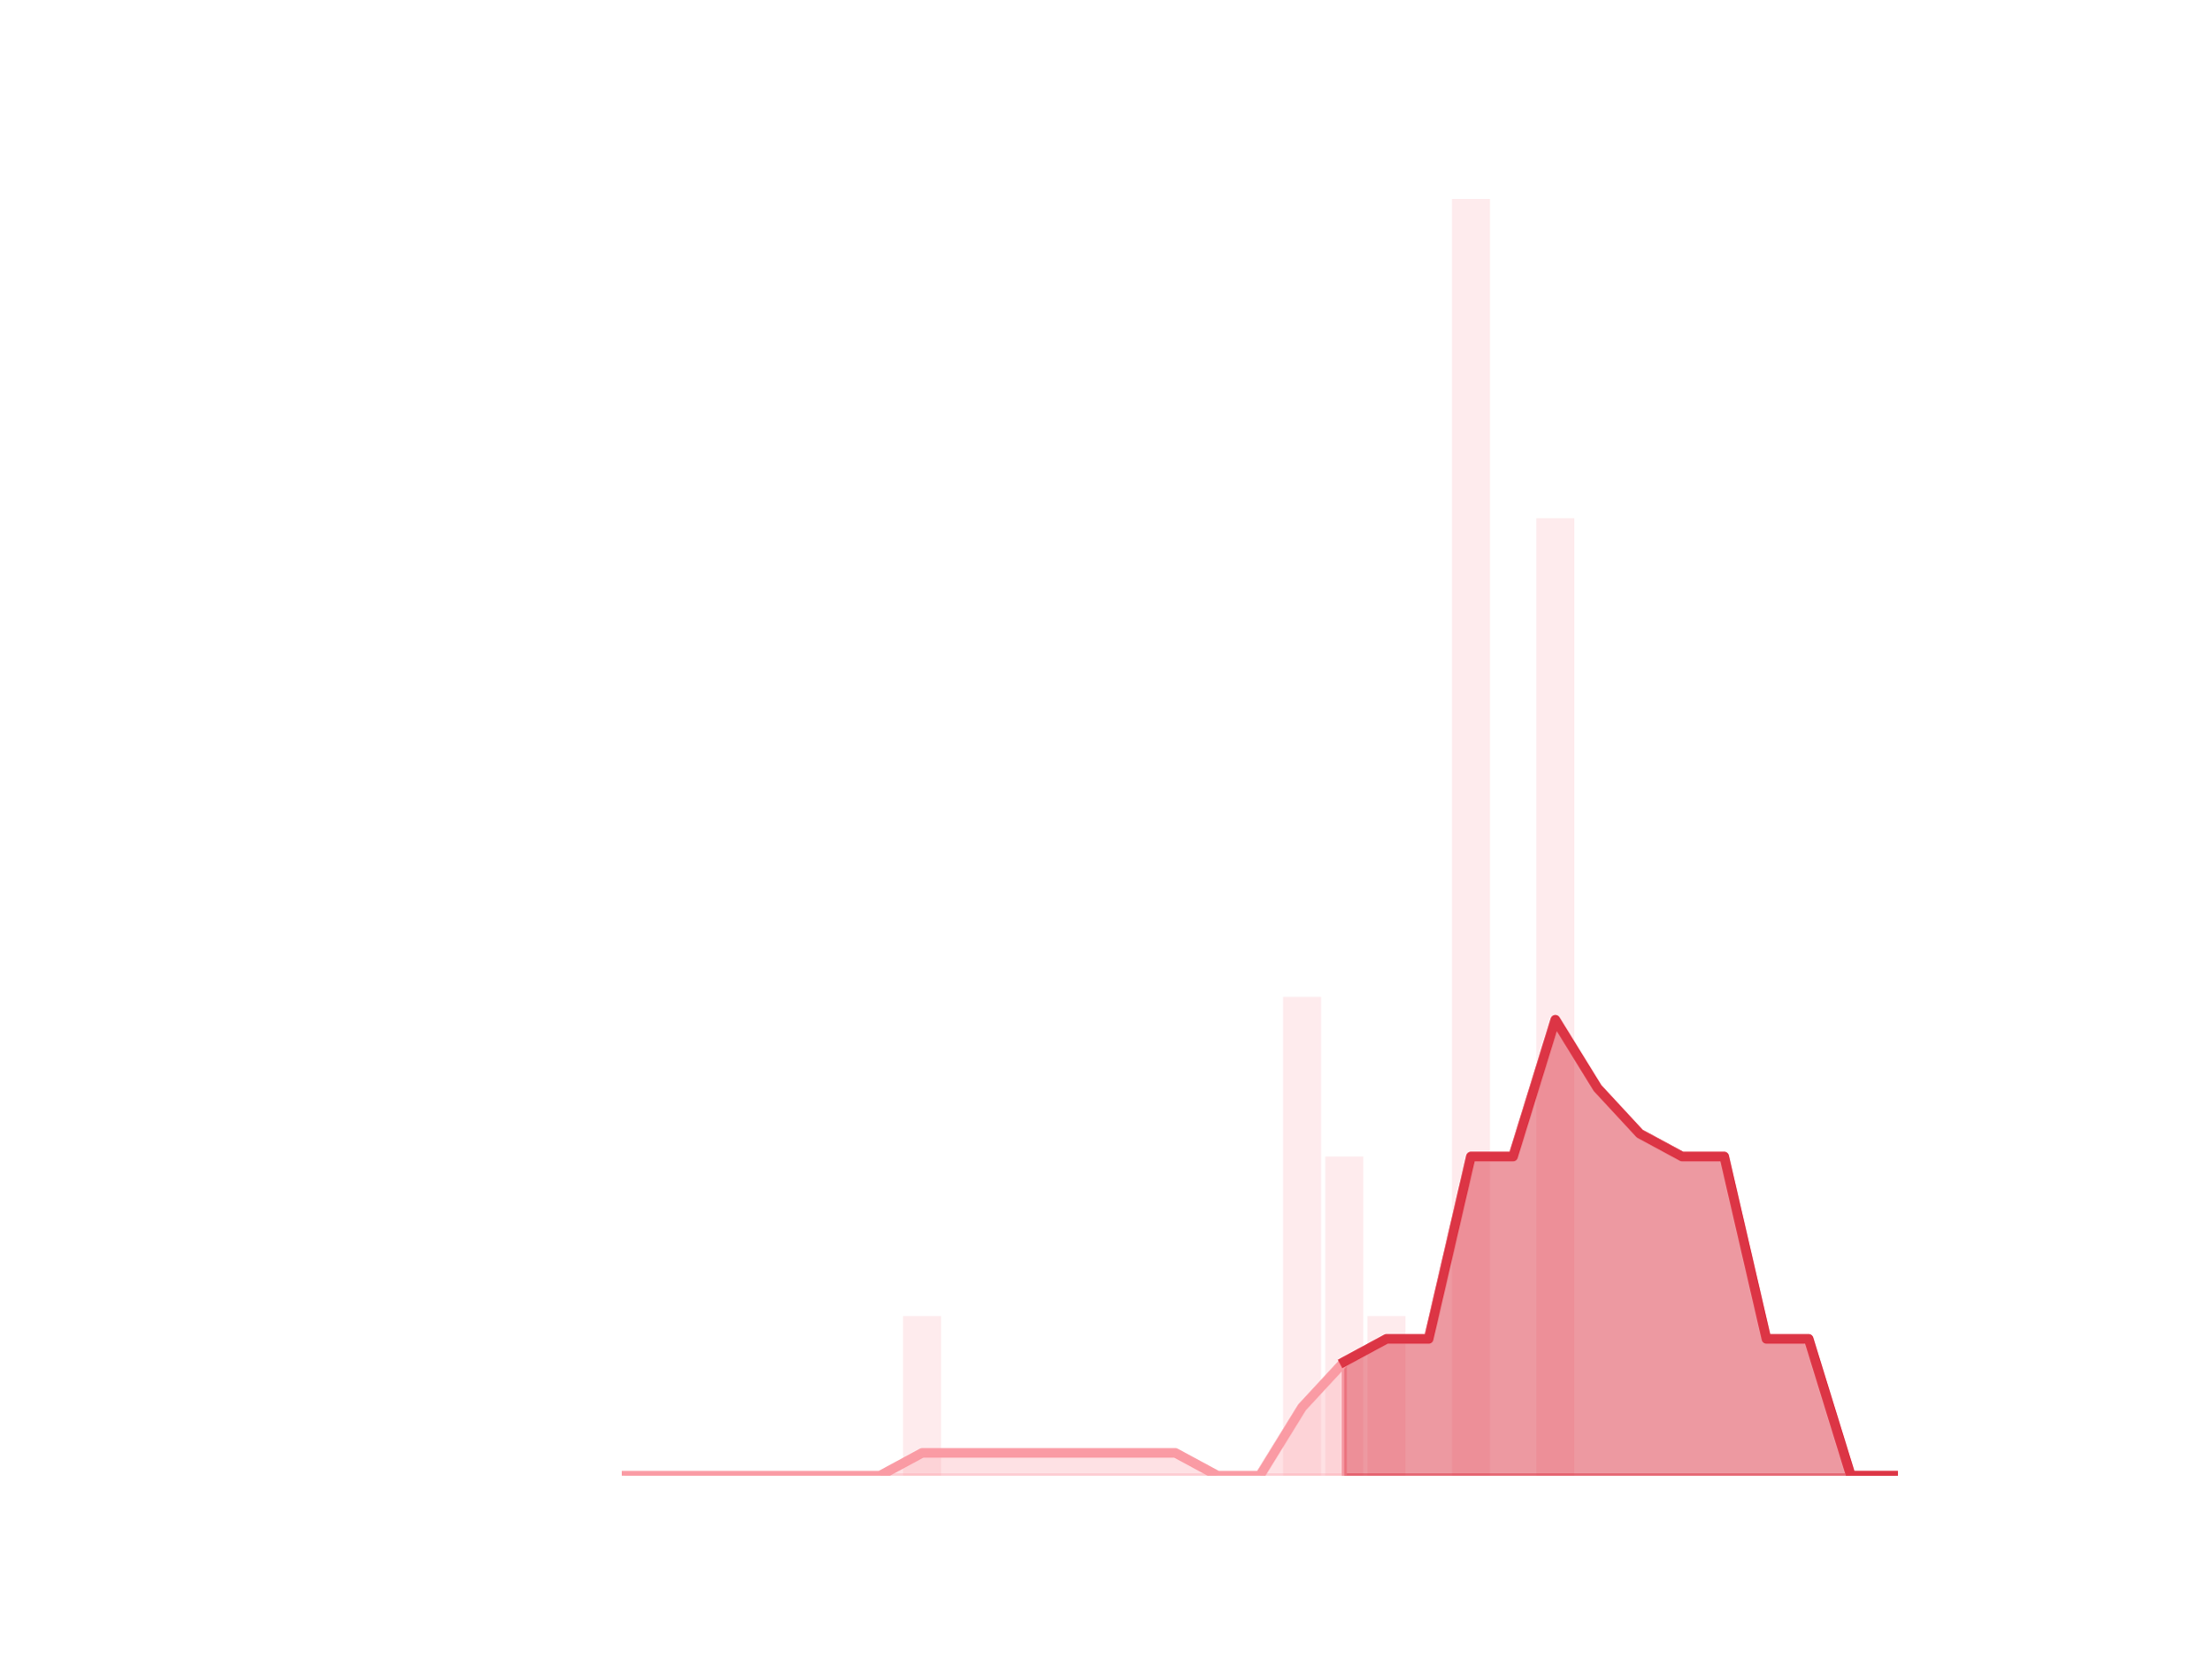
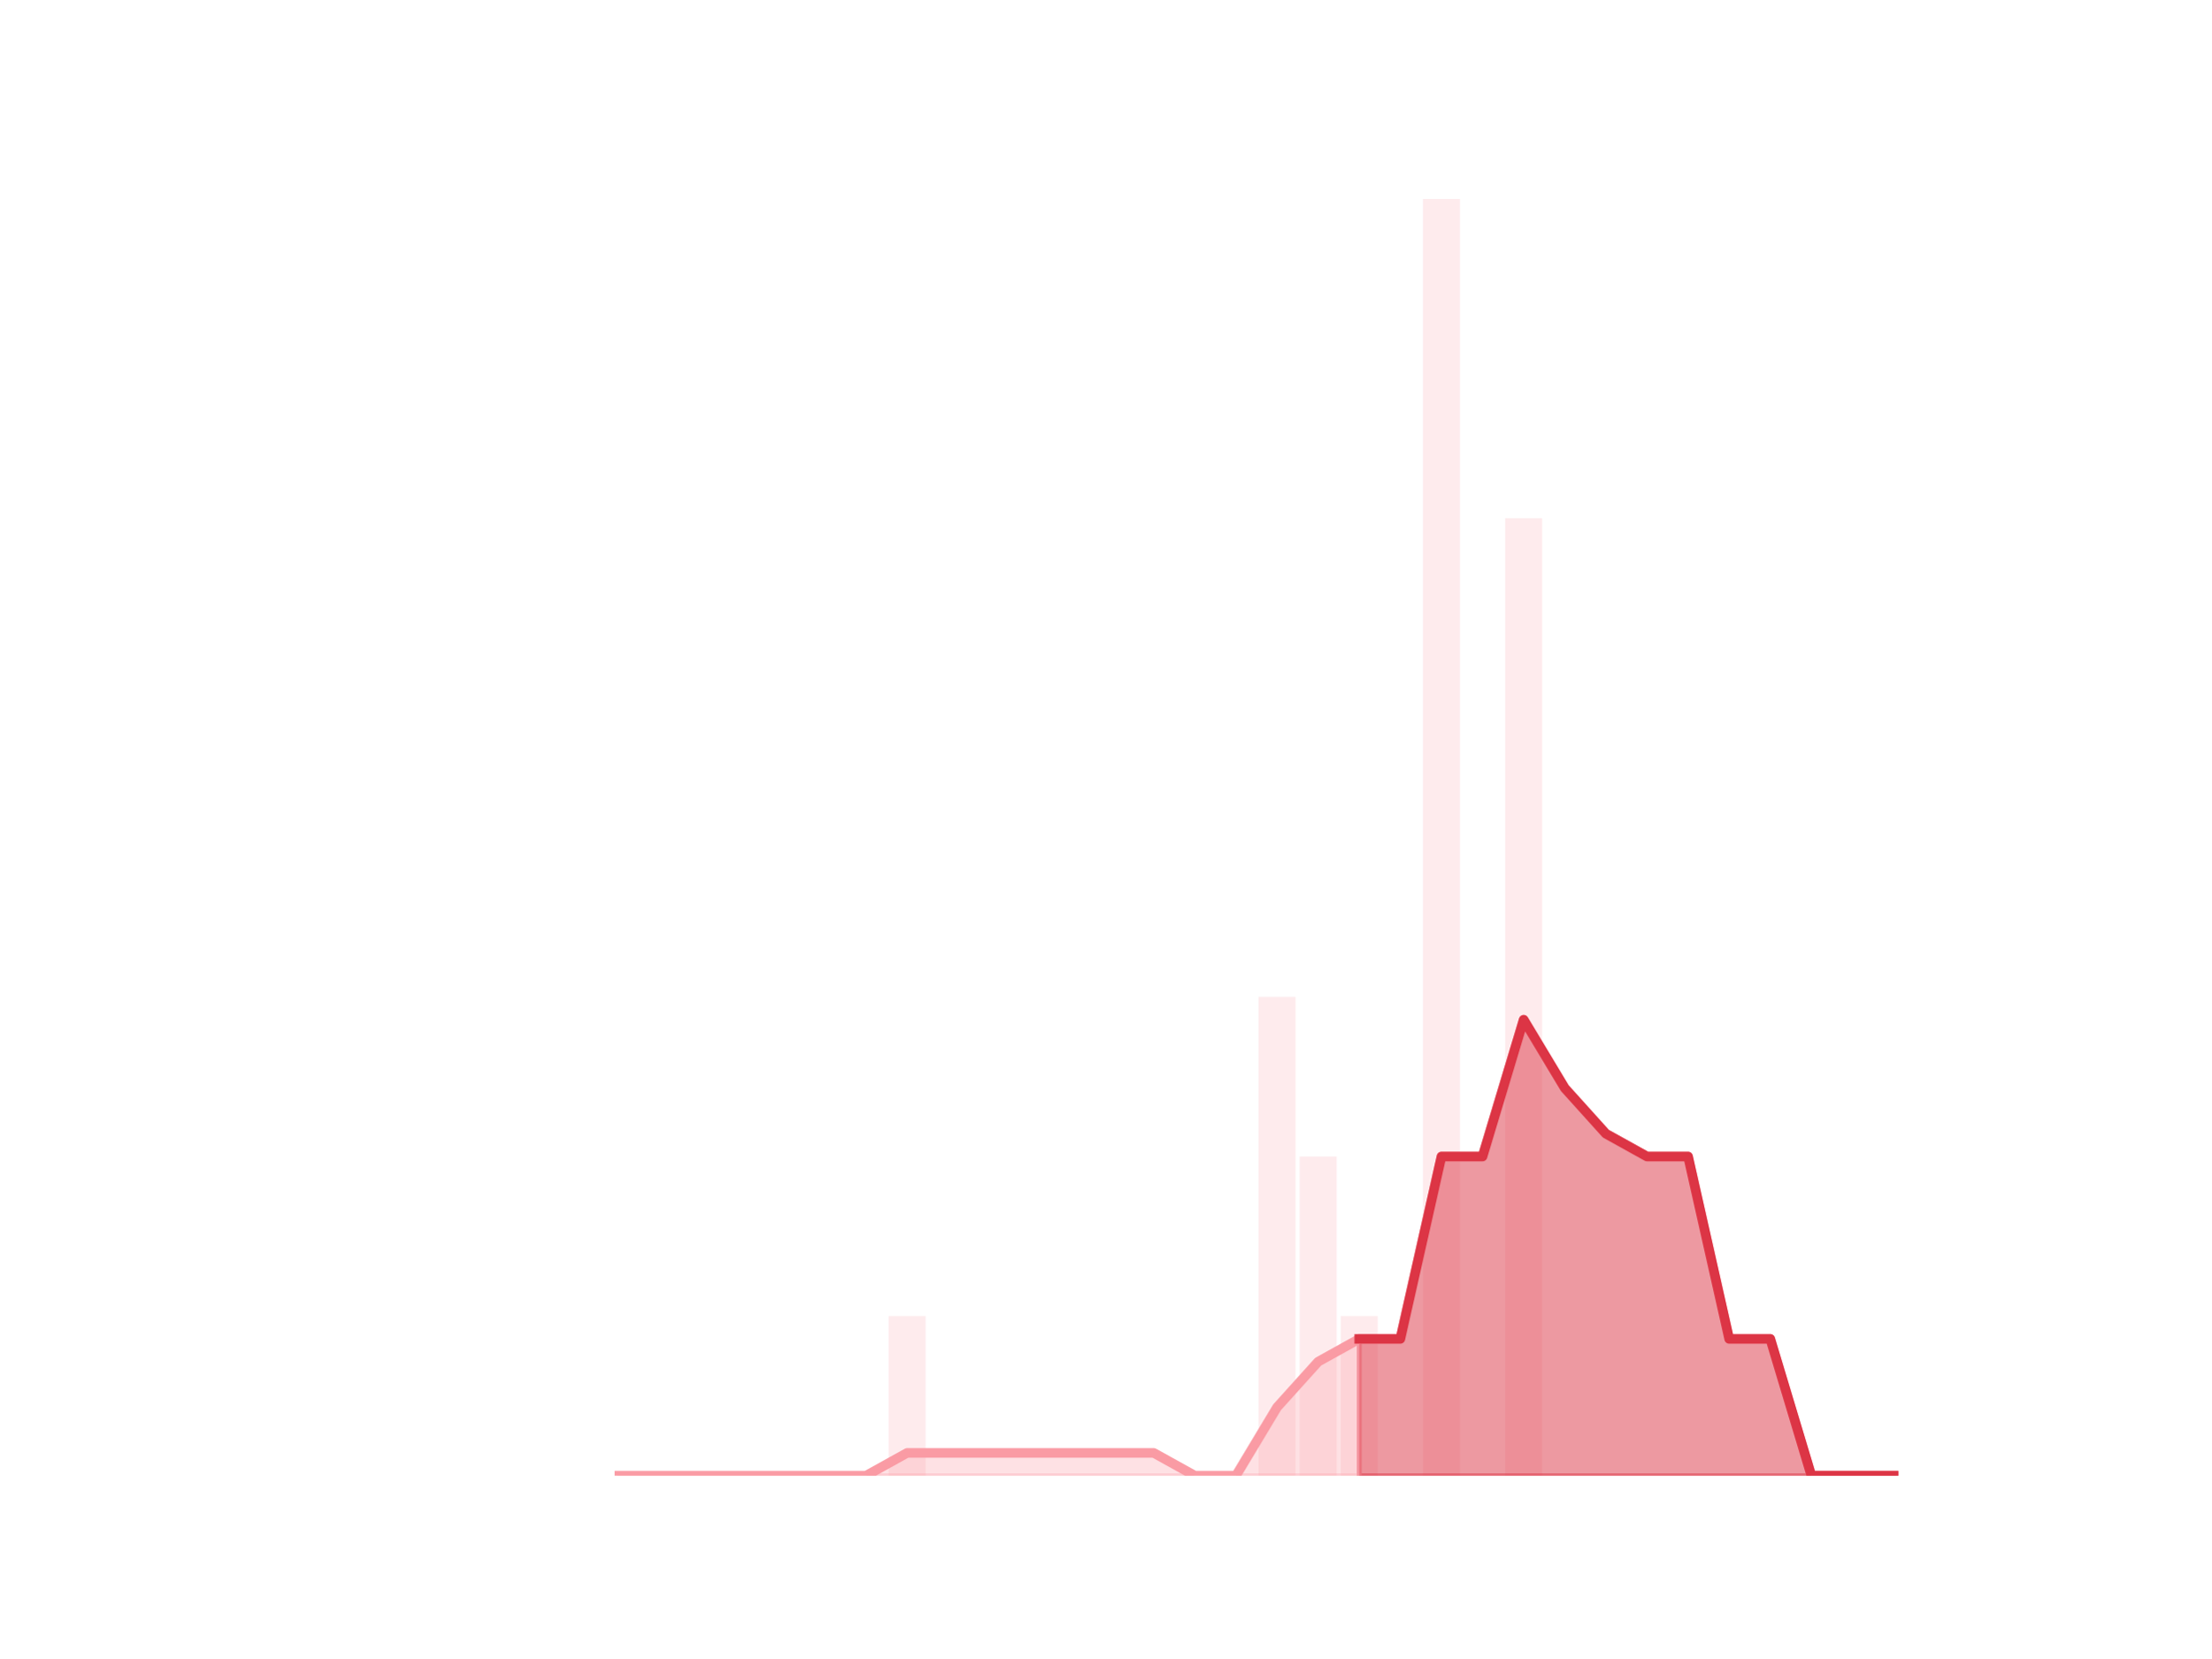
<svg xmlns="http://www.w3.org/2000/svg" xmlns:xlink="http://www.w3.org/1999/xlink" height="345.6pt" version="1.1" viewBox="0 0 460.8 345.6" width="460.8pt">
  <defs>
    <style type="text/css">*{stroke-linecap:butt;stroke-linejoin:round;}</style>
  </defs>
  <g id="figure_1">
    <g id="patch_1">
      <path d="M 0 345.6  L 460.8 345.6  L 460.8 0  L 0 0  z " style="fill:none;" />
    </g>
    <g id="axes_1">
      <g id="patch_2">
-         <path clip-path="url(#pbe7e1b50c5)" d="M 73.833 307.584  L 81.751 307.584  L 81.751 307.584  L 73.833 307.584  z " style="fill:#fa9ba4;opacity:0.2;" />
+         <path clip-path="url(#p6e71d3027f)" d="M 73.833 307.584  L 81.542 307.584  L 81.542 307.584  L 73.833 307.584  z " style="fill:#fa9ba4;opacity:0.2;" />
      </g>
      <g id="patch_3">
-         <path clip-path="url(#pbe7e1b50c5)" d="M 82.631 307.584  L 90.549 307.584  L 90.549 307.584  L 82.631 307.584  z " style="fill:#fa9ba4;opacity:0.2;" />
+         <path clip-path="url(#p6e71d3027f)" d="M 82.399 307.584  L 90.108 307.584  L 90.108 307.584  L 82.399 307.584  z " style="fill:#fa9ba4;opacity:0.2;" />
      </g>
      <g id="patch_4">
-         <path clip-path="url(#pbe7e1b50c5)" d="M 91.429 307.584  L 99.348 307.584  L 99.348 307.584  L 91.429 307.584  z " style="fill:#fa9ba4;opacity:0.2;" />
+         <path clip-path="url(#p6e71d3027f)" d="M 90.965 307.584  L 98.674 307.584  L 98.674 307.584  L 90.965 307.584  z " style="fill:#fa9ba4;opacity:0.2;" />
      </g>
      <g id="patch_5">
-         <path clip-path="url(#pbe7e1b50c5)" d="M 100.227 307.584  L 108.146 307.584  L 108.146 307.584  L 100.227 307.584  z " style="fill:#fa9ba4;opacity:0.2;" />
+         <path clip-path="url(#p6e71d3027f)" d="M 99.531 307.584  L 107.24 307.584  L 107.24 307.584  L 99.531 307.584  z " style="fill:#fa9ba4;opacity:0.2;" />
      </g>
      <g id="patch_6">
-         <path clip-path="url(#pbe7e1b50c5)" d="M 109.026 307.584  L 116.944 307.584  L 116.944 307.584  L 109.026 307.584  z " style="fill:#fa9ba4;opacity:0.2;" />
+         <path clip-path="url(#p6e71d3027f)" d="M 108.097 307.584  L 115.807 307.584  L 115.807 307.584  L 108.097 307.584  z " style="fill:#fa9ba4;opacity:0.2;" />
      </g>
      <g id="patch_7">
-         <path clip-path="url(#pbe7e1b50c5)" d="M 117.824 307.584  L 125.742 307.584  L 125.742 307.584  L 117.824 307.584  z " style="fill:#fa9ba4;opacity:0.2;" />
+         <path clip-path="url(#p6e71d3027f)" d="M 116.663 307.584  L 124.373 307.584  L 124.373 307.584  L 116.663 307.584  z " style="fill:#fa9ba4;opacity:0.2;" />
      </g>
      <g id="patch_8">
-         <path clip-path="url(#pbe7e1b50c5)" d="M 126.622 307.584  L 134.54 307.584  L 134.54 307.584  L 126.622 307.584  z " style="fill:#fa9ba4;opacity:0.2;" />
+         <path clip-path="url(#p6e71d3027f)" d="M 125.229 307.584  L 132.939 307.584  L 132.939 307.584  L 125.229 307.584  z " style="fill:#fa9ba4;opacity:0.2;" />
      </g>
      <g id="patch_9">
-         <path clip-path="url(#pbe7e1b50c5)" d="M 135.42 307.584  L 143.339 307.584  L 143.339 307.584  L 135.42 307.584  z " style="fill:#fa9ba4;opacity:0.2;" />
+         <path clip-path="url(#p6e71d3027f)" d="M 133.795 307.584  L 141.505 307.584  L 141.505 307.584  L 133.795 307.584  z " style="fill:#fa9ba4;opacity:0.2;" />
      </g>
      <g id="patch_10">
-         <path clip-path="url(#pbe7e1b50c5)" d="M 144.219 307.584  L 152.137 307.584  L 152.137 307.584  L 144.219 307.584  z " style="fill:#fa9ba4;opacity:0.2;" />
+         <path clip-path="url(#p6e71d3027f)" d="M 142.361 307.584  L 150.071 307.584  L 150.071 307.584  L 142.361 307.584  z " style="fill:#fa9ba4;opacity:0.2;" />
      </g>
      <g id="patch_11">
-         <path clip-path="url(#pbe7e1b50c5)" d="M 153.017 307.584  L 160.935 307.584  L 160.935 307.584  L 153.017 307.584  z " style="fill:#fa9ba4;opacity:0.2;" />
+         <path clip-path="url(#p6e71d3027f)" d="M 150.927 307.584  L 158.637 307.584  L 158.637 307.584  L 150.927 307.584  z " style="fill:#fa9ba4;opacity:0.2;" />
      </g>
      <g id="patch_12">
-         <path clip-path="url(#pbe7e1b50c5)" d="M 161.815 307.584  L 169.733 307.584  L 169.733 307.584  L 161.815 307.584  z " style="fill:#fa9ba4;opacity:0.2;" />
+         <path clip-path="url(#p6e71d3027f)" d="M 159.494 307.584  L 167.203 307.584  L 167.203 307.584  L 159.494 307.584  z " style="fill:#fa9ba4;opacity:0.2;" />
      </g>
      <g id="patch_13">
-         <path clip-path="url(#pbe7e1b50c5)" d="M 170.613 307.584  L 178.532 307.584  L 178.532 307.584  L 170.613 307.584  z " style="fill:#fa9ba4;opacity:0.2;" />
+         <path clip-path="url(#p6e71d3027f)" d="M 168.06 307.584  L 175.769 307.584  L 175.769 307.584  L 168.06 307.584  z " style="fill:#fa9ba4;opacity:0.2;" />
      </g>
      <g id="patch_14">
-         <path clip-path="url(#pbe7e1b50c5)" d="M 179.411 307.584  L 187.33 307.584  L 187.33 307.584  L 179.411 307.584  z " style="fill:#fa9ba4;opacity:0.2;" />
+         <path clip-path="url(#p6e71d3027f)" d="M 176.626 307.584  L 184.335 307.584  L 184.335 307.584  L 176.626 307.584  z " style="fill:#fa9ba4;opacity:0.2;" />
      </g>
      <g id="patch_15">
-         <path clip-path="url(#pbe7e1b50c5)" d="M 188.21 307.584  L 196.128 307.584  L 196.128 274.32  L 188.21 274.32  z " style="fill:#fa9ba4;opacity:0.2;" />
+         <path clip-path="url(#p6e71d3027f)" d="M 185.192 307.584  L 192.901 307.584  L 192.901 274.32  L 185.192 274.32  z " style="fill:#fa9ba4;opacity:0.2;" />
      </g>
      <g id="patch_16">
-         <path clip-path="url(#pbe7e1b50c5)" d="M 197.008 307.584  L 204.926 307.584  L 204.926 307.584  L 197.008 307.584  z " style="fill:#fa9ba4;opacity:0.2;" />
+         <path clip-path="url(#p6e71d3027f)" d="M 193.758 307.584  L 201.467 307.584  L 201.467 307.584  L 193.758 307.584  z " style="fill:#fa9ba4;opacity:0.2;" />
      </g>
      <g id="patch_17">
-         <path clip-path="url(#pbe7e1b50c5)" d="M 205.806 307.584  L 213.725 307.584  L 213.725 307.584  L 205.806 307.584  z " style="fill:#fa9ba4;opacity:0.2;" />
+         <path clip-path="url(#p6e71d3027f)" d="M 202.324 307.584  L 210.033 307.584  L 210.033 307.584  L 202.324 307.584  z " style="fill:#fa9ba4;opacity:0.2;" />
      </g>
      <g id="patch_18">
-         <path clip-path="url(#pbe7e1b50c5)" d="M 214.604 307.584  L 222.523 307.584  L 222.523 307.584  L 214.604 307.584  z " style="fill:#fa9ba4;opacity:0.2;" />
+         <path clip-path="url(#p6e71d3027f)" d="M 210.89 307.584  L 218.6 307.584  L 218.6 307.584  L 210.89 307.584  z " style="fill:#fa9ba4;opacity:0.2;" />
      </g>
      <g id="patch_19">
-         <path clip-path="url(#pbe7e1b50c5)" d="M 223.403 307.584  L 231.321 307.584  L 231.321 307.584  L 223.403 307.584  z " style="fill:#fa9ba4;opacity:0.2;" />
+         <path clip-path="url(#p6e71d3027f)" d="M 219.456 307.584  L 227.166 307.584  L 227.166 307.584  L 219.456 307.584  z " style="fill:#fa9ba4;opacity:0.2;" />
      </g>
      <g id="patch_20">
-         <path clip-path="url(#pbe7e1b50c5)" d="M 232.201 307.584  L 240.119 307.584  L 240.119 307.584  L 232.201 307.584  z " style="fill:#fa9ba4;opacity:0.2;" />
+         <path clip-path="url(#p6e71d3027f)" d="M 228.022 307.584  L 235.732 307.584  L 235.732 307.584  L 228.022 307.584  z " style="fill:#fa9ba4;opacity:0.2;" />
      </g>
      <g id="patch_21">
-         <path clip-path="url(#pbe7e1b50c5)" d="M 240.999 307.584  L 248.917 307.584  L 248.917 307.584  L 240.999 307.584  z " style="fill:#fa9ba4;opacity:0.2;" />
+         <path clip-path="url(#p6e71d3027f)" d="M 236.588 307.584  L 244.298 307.584  L 244.298 307.584  L 236.588 307.584  z " style="fill:#fa9ba4;opacity:0.2;" />
      </g>
      <g id="patch_22">
-         <path clip-path="url(#pbe7e1b50c5)" d="M 249.797 307.584  L 257.716 307.584  L 257.716 307.584  L 249.797 307.584  z " style="fill:#fa9ba4;opacity:0.2;" />
+         <path clip-path="url(#p6e71d3027f)" d="M 245.154 307.584  L 252.864 307.584  L 252.864 307.584  L 245.154 307.584  z " style="fill:#fa9ba4;opacity:0.2;" />
      </g>
      <g id="patch_23">
-         <path clip-path="url(#pbe7e1b50c5)" d="M 258.595 307.584  L 266.514 307.584  L 266.514 307.584  L 258.595 307.584  z " style="fill:#fa9ba4;opacity:0.2;" />
+         <path clip-path="url(#p6e71d3027f)" d="M 253.72 307.584  L 261.43 307.584  L 261.43 307.584  L 253.72 307.584  z " style="fill:#fa9ba4;opacity:0.2;" />
      </g>
      <g id="patch_24">
-         <path clip-path="url(#pbe7e1b50c5)" d="M 267.394 307.584  L 275.312 307.584  L 275.312 207.792  L 267.394 207.792  z " style="fill:#fa9ba4;opacity:0.2;" />
+         <path clip-path="url(#p6e71d3027f)" d="M 262.287 307.584  L 269.996 307.584  L 269.996 207.792  L 262.287 207.792  z " style="fill:#fa9ba4;opacity:0.2;" />
      </g>
      <g id="patch_25">
-         <path clip-path="url(#pbe7e1b50c5)" d="M 276.192 307.584  L 284.11 307.584  L 284.11 241.056  L 276.192 241.056  z " style="fill:#fa9ba4;opacity:0.2;" />
+         <path clip-path="url(#p6e71d3027f)" d="M 270.853 307.584  L 278.562 307.584  L 278.562 241.056  L 270.853 241.056  z " style="fill:#fa9ba4;opacity:0.2;" />
      </g>
      <g id="patch_26">
-         <path clip-path="url(#pbe7e1b50c5)" d="M 284.99 307.584  L 292.909 307.584  L 292.909 274.32  L 284.99 274.32  z " style="fill:#fa9ba4;opacity:0.2;" />
+         <path clip-path="url(#p6e71d3027f)" d="M 279.419 307.584  L 287.128 307.584  L 287.128 274.32  L 279.419 274.32  z " style="fill:#fa9ba4;opacity:0.2;" />
      </g>
      <g id="patch_27">
-         <path clip-path="url(#pbe7e1b50c5)" d="M 293.788 307.584  L 301.707 307.584  L 301.707 307.584  L 293.788 307.584  z " style="fill:#fa9ba4;opacity:0.2;" />
+         <path clip-path="url(#p6e71d3027f)" d="M 287.985 307.584  L 295.694 307.584  L 295.694 307.584  L 287.985 307.584  z " style="fill:#fa9ba4;opacity:0.2;" />
      </g>
      <g id="patch_28">
-         <path clip-path="url(#pbe7e1b50c5)" d="M 302.587 307.584  L 310.505 307.584  L 310.505 41.472  L 302.587 41.472  z " style="fill:#fa9ba4;opacity:0.2;" />
+         <path clip-path="url(#p6e71d3027f)" d="M 296.551 307.584  L 304.26 307.584  L 304.26 41.472  L 296.551 41.472  z " style="fill:#fa9ba4;opacity:0.2;" />
      </g>
      <g id="patch_29">
-         <path clip-path="url(#pbe7e1b50c5)" d="M 311.385 307.584  L 319.303 307.584  L 319.303 307.584  L 311.385 307.584  z " style="fill:#fa9ba4;opacity:0.2;" />
+         <path clip-path="url(#p6e71d3027f)" d="M 305.117 307.584  L 312.826 307.584  L 312.826 307.584  L 305.117 307.584  z " style="fill:#fa9ba4;opacity:0.2;" />
      </g>
      <g id="patch_30">
-         <path clip-path="url(#pbe7e1b50c5)" d="M 320.183 307.584  L 328.101 307.584  L 328.101 108  L 320.183 108  z " style="fill:#fa9ba4;opacity:0.2;" />
+         <path clip-path="url(#p6e71d3027f)" d="M 313.683 307.584  L 321.393 307.584  L 321.393 108  L 313.683 108  z " style="fill:#fa9ba4;opacity:0.2;" />
      </g>
      <g id="patch_31">
-         <path clip-path="url(#pbe7e1b50c5)" d="M 328.981 307.584  L 336.9 307.584  L 336.9 307.584  L 328.981 307.584  z " style="fill:#fa9ba4;opacity:0.2;" />
+         <path clip-path="url(#p6e71d3027f)" d="M 322.249 307.584  L 329.959 307.584  L 329.959 307.584  L 322.249 307.584  z " style="fill:#fa9ba4;opacity:0.2;" />
      </g>
      <g id="patch_32">
-         <path clip-path="url(#pbe7e1b50c5)" d="M 337.78 307.584  L 345.698 307.584  L 345.698 307.584  L 337.78 307.584  z " style="fill:#fa9ba4;opacity:0.2;" />
+         <path clip-path="url(#p6e71d3027f)" d="M 330.815 307.584  L 338.525 307.584  L 338.525 307.584  L 330.815 307.584  z " style="fill:#fa9ba4;opacity:0.2;" />
      </g>
      <g id="patch_33">
-         <path clip-path="url(#pbe7e1b50c5)" d="M 346.578 307.584  L 354.496 307.584  L 354.496 307.584  L 346.578 307.584  z " style="fill:#fa9ba4;opacity:0.2;" />
+         <path clip-path="url(#p6e71d3027f)" d="M 339.381 307.584  L 347.091 307.584  L 347.091 307.584  L 339.381 307.584  z " style="fill:#fa9ba4;opacity:0.2;" />
      </g>
      <g id="patch_34">
-         <path clip-path="url(#pbe7e1b50c5)" d="M 355.376 307.584  L 363.294 307.584  L 363.294 307.584  L 355.376 307.584  z " style="fill:#fa9ba4;opacity:0.2;" />
+         <path clip-path="url(#p6e71d3027f)" d="M 347.947 307.584  L 355.657 307.584  L 355.657 307.584  L 347.947 307.584  z " style="fill:#fa9ba4;opacity:0.2;" />
      </g>
      <g id="patch_35">
-         <path clip-path="url(#pbe7e1b50c5)" d="M 364.174 307.584  L 372.093 307.584  L 372.093 307.584  L 364.174 307.584  z " style="fill:#fa9ba4;opacity:0.2;" />
+         <path clip-path="url(#p6e71d3027f)" d="M 356.513 307.584  L 364.223 307.584  L 364.223 307.584  L 356.513 307.584  z " style="fill:#fa9ba4;opacity:0.2;" />
      </g>
      <g id="patch_36">
-         <path clip-path="url(#pbe7e1b50c5)" d="M 372.972 307.584  L 380.891 307.584  L 380.891 307.584  L 372.972 307.584  z " style="fill:#fa9ba4;opacity:0.2;" />
+         <path clip-path="url(#p6e71d3027f)" d="M 365.08 307.584  L 372.789 307.584  L 372.789 307.584  L 365.08 307.584  z " style="fill:#fa9ba4;opacity:0.2;" />
      </g>
      <g id="patch_37">
-         <path clip-path="url(#pbe7e1b50c5)" d="M 381.771 307.584  L 389.689 307.584  L 389.689 307.584  L 381.771 307.584  z " style="fill:#fa9ba4;opacity:0.2;" />
+         <path clip-path="url(#p6e71d3027f)" d="M 373.646 307.584  L 381.355 307.584  L 381.355 307.584  L 373.646 307.584  z " style="fill:#fa9ba4;opacity:0.2;" />
      </g>
      <g id="patch_38">
-         <path clip-path="url(#pbe7e1b50c5)" d="M 390.569 307.584  L 398.487 307.584  L 398.487 307.584  L 390.569 307.584  z " style="fill:#fa9ba4;opacity:0.2;" />
+         <path clip-path="url(#p6e71d3027f)" d="M 382.212 307.584  L 389.921 307.584  L 389.921 307.584  L 382.212 307.584  z " style="fill:#fa9ba4;opacity:0.2;" />
+       </g>
+       <g id="patch_39">
+         <path clip-path="url(#p6e71d3027f)" d="M 390.778 307.584  L 398.487 307.584  L 398.487 307.584  L 390.778 307.584  z " style="fill:#fa9ba4;opacity:0.2;" />
      </g>
      <g id="matplotlib.axis_1" />
      <g id="matplotlib.axis_2" />
      <g id="PolyCollection_1">
        <defs>
-           <path d="M 280.151 -61.776  L 280.151 -38.016  L 288.949 -38.016  L 297.748 -38.016  L 306.546 -38.016  L 315.344 -38.016  L 324.142 -38.016  L 332.94 -38.016  L 341.739 -38.016  L 350.537 -38.016  L 359.335 -38.016  L 368.133 -38.016  L 376.932 -38.016  L 385.73 -38.016  L 394.528 -38.016  L 394.528 -38.016  L 394.528 -38.016  L 385.73 -38.016  L 376.932 -66.528  L 368.133 -66.528  L 359.335 -104.544  L 350.537 -104.544  L 341.739 -109.296  L 332.94 -118.8  L 324.142 -133.056  L 315.344 -104.544  L 306.546 -104.544  L 297.748 -66.528  L 288.949 -66.528  L 280.151 -61.776  z " id="m647184c286" style="stroke:#dc3545;stroke-opacity:0.5;" />
+           <path d="M 283.273 -66.528  L 283.273 -38.016  L 291.84 -38.016  L 300.406 -38.016  L 308.972 -38.016  L 317.538 -38.016  L 326.104 -38.016  L 334.67 -38.016  L 343.236 -38.016  L 351.802 -38.016  L 360.368 -38.016  L 368.934 -38.016  L 377.5 -38.016  L 386.066 -38.016  L 394.633 -38.016  L 394.633 -38.016  L 394.633 -38.016  L 386.066 -38.016  L 377.5 -38.016  L 368.934 -66.528  L 360.368 -66.528  L 351.802 -104.544  L 343.236 -104.544  L 334.67 -109.296  L 326.104 -118.8  L 317.538 -133.056  L 308.972 -104.544  L 300.406 -104.544  L 291.84 -66.528  L 283.273 -66.528  z " id="m17036e2981" style="stroke:#dc3545;stroke-opacity:0.5;" />
        </defs>
-         <g clip-path="url(#pbe7e1b50c5)">
-           <use style="fill:#dc3545;fill-opacity:0.5;stroke:#dc3545;stroke-opacity:0.5;" x="0" xlink:href="#m647184c286" y="345.6" />
+         <g clip-path="url(#p6e71d3027f)">
+           <use style="fill:#dc3545;fill-opacity:0.5;stroke:#dc3545;stroke-opacity:0.5;" x="0" xlink:href="#m17036e2981" y="345.6" />
        </g>
      </g>
      <g id="PolyCollection_2">
        <defs>
-           <path d="M 130.581 -38.016  L 130.581 -38.016  L 139.38 -38.016  L 148.178 -38.016  L 156.976 -38.016  L 165.774 -38.016  L 174.572 -38.016  L 183.371 -38.016  L 192.169 -38.016  L 200.967 -38.016  L 209.765 -38.016  L 218.564 -38.016  L 227.362 -38.016  L 236.16 -38.016  L 244.958 -38.016  L 253.756 -38.016  L 262.555 -38.016  L 271.353 -38.016  L 280.151 -38.016  L 280.151 -61.776  L 280.151 -61.776  L 271.353 -52.272  L 262.555 -38.016  L 253.756 -38.016  L 244.958 -42.768  L 236.16 -42.768  L 227.362 -42.768  L 218.564 -42.768  L 209.765 -42.768  L 200.967 -42.768  L 192.169 -42.768  L 183.371 -38.016  L 174.572 -38.016  L 165.774 -38.016  L 156.976 -38.016  L 148.178 -38.016  L 139.38 -38.016  L 130.581 -38.016  z " id="m290c6a8816" style="stroke:#fa9ba4;stroke-opacity:0.3;" />
+           <path d="M 129.084 -38.016  L 129.084 -38.016  L 137.65 -38.016  L 146.216 -38.016  L 154.782 -38.016  L 163.348 -38.016  L 171.914 -38.016  L 180.48 -38.016  L 189.047 -38.016  L 197.613 -38.016  L 206.179 -38.016  L 214.745 -38.016  L 223.311 -38.016  L 231.877 -38.016  L 240.443 -38.016  L 249.009 -38.016  L 257.575 -38.016  L 266.141 -38.016  L 274.707 -38.016  L 283.273 -38.016  L 283.273 -66.528  L 283.273 -66.528  L 274.707 -61.776  L 266.141 -52.272  L 257.575 -38.016  L 249.009 -38.016  L 240.443 -42.768  L 231.877 -42.768  L 223.311 -42.768  L 214.745 -42.768  L 206.179 -42.768  L 197.613 -42.768  L 189.047 -42.768  L 180.48 -38.016  L 171.914 -38.016  L 163.348 -38.016  L 154.782 -38.016  L 146.216 -38.016  L 137.65 -38.016  L 129.084 -38.016  z " id="mc2d456481c" style="stroke:#fa9ba4;stroke-opacity:0.3;" />
        </defs>
-         <g clip-path="url(#pbe7e1b50c5)">
-           <use style="fill:#fa9ba4;fill-opacity:0.3;stroke:#fa9ba4;stroke-opacity:0.3;" x="0" xlink:href="#m290c6a8816" y="345.6" />
+         <g clip-path="url(#p6e71d3027f)">
+           <use style="fill:#fa9ba4;fill-opacity:0.3;stroke:#fa9ba4;stroke-opacity:0.3;" x="0" xlink:href="#mc2d456481c" y="345.6" />
        </g>
      </g>
      <g id="line2d_1">
-         <path clip-path="url(#pbe7e1b50c5)" d="M 130.581 307.584  L 139.38 307.584  L 148.178 307.584  L 156.976 307.584  L 165.774 307.584  L 174.572 307.584  L 183.371 307.584  L 192.169 302.832  L 200.967 302.832  L 209.765 302.832  L 218.564 302.832  L 227.362 302.832  L 236.16 302.832  L 244.958 302.832  L 253.756 307.584  L 262.555 307.584  L 271.353 293.328  L 280.151 283.824  L 288.949 279.072  L 297.748 279.072  L 306.546 241.056  L 315.344 241.056  L 324.142 212.544  L 332.94 226.8  L 341.739 236.304  L 350.537 241.056  L 359.335 241.056  L 368.133 279.072  L 376.932 279.072  L 385.73 307.584  L 394.528 307.584  " style="fill:none;stroke:#fa9ba4;stroke-linecap:square;stroke-width:2;" />
+         <path clip-path="url(#p6e71d3027f)" d="M 129.084 307.584  L 137.65 307.584  L 146.216 307.584  L 154.782 307.584  L 163.348 307.584  L 171.914 307.584  L 180.48 307.584  L 189.047 302.832  L 197.613 302.832  L 206.179 302.832  L 214.745 302.832  L 223.311 302.832  L 231.877 302.832  L 240.443 302.832  L 249.009 307.584  L 257.575 307.584  L 266.141 293.328  L 274.707 283.824  L 283.273 279.072  L 291.84 279.072  L 300.406 241.056  L 308.972 241.056  L 317.538 212.544  L 326.104 226.8  L 334.67 236.304  L 343.236 241.056  L 351.802 241.056  L 360.368 279.072  L 368.934 279.072  L 377.5 307.584  L 386.066 307.584  L 394.633 307.584  " style="fill:none;stroke:#fa9ba4;stroke-linecap:square;stroke-width:2;" />
      </g>
      <g id="line2d_2">
-         <path clip-path="url(#pbe7e1b50c5)" d="M 280.151 283.824  L 288.949 279.072  L 297.748 279.072  L 306.546 241.056  L 315.344 241.056  L 324.142 212.544  L 332.94 226.8  L 341.739 236.304  L 350.537 241.056  L 359.335 241.056  L 368.133 279.072  L 376.932 279.072  L 385.73 307.584  L 394.528 307.584  " style="fill:none;stroke:#dc3545;stroke-linecap:square;stroke-width:2;" />
+         <path clip-path="url(#p6e71d3027f)" d="M 283.273 279.072  L 291.84 279.072  L 300.406 241.056  L 308.972 241.056  L 317.538 212.544  L 326.104 226.8  L 334.67 236.304  L 343.236 241.056  L 351.802 241.056  L 360.368 279.072  L 368.934 279.072  L 377.5 307.584  L 386.066 307.584  L 394.633 307.584  " style="fill:none;stroke:#dc3545;stroke-linecap:square;stroke-width:2;" />
      </g>
    </g>
  </g>
  <defs>
-     <clipPath id="pbe7e1b50c5">
+     <clipPath id="p6e71d3027f">
      <rect height="266.112" width="357.12" x="57.6" y="41.472" />
    </clipPath>
  </defs>
</svg>
